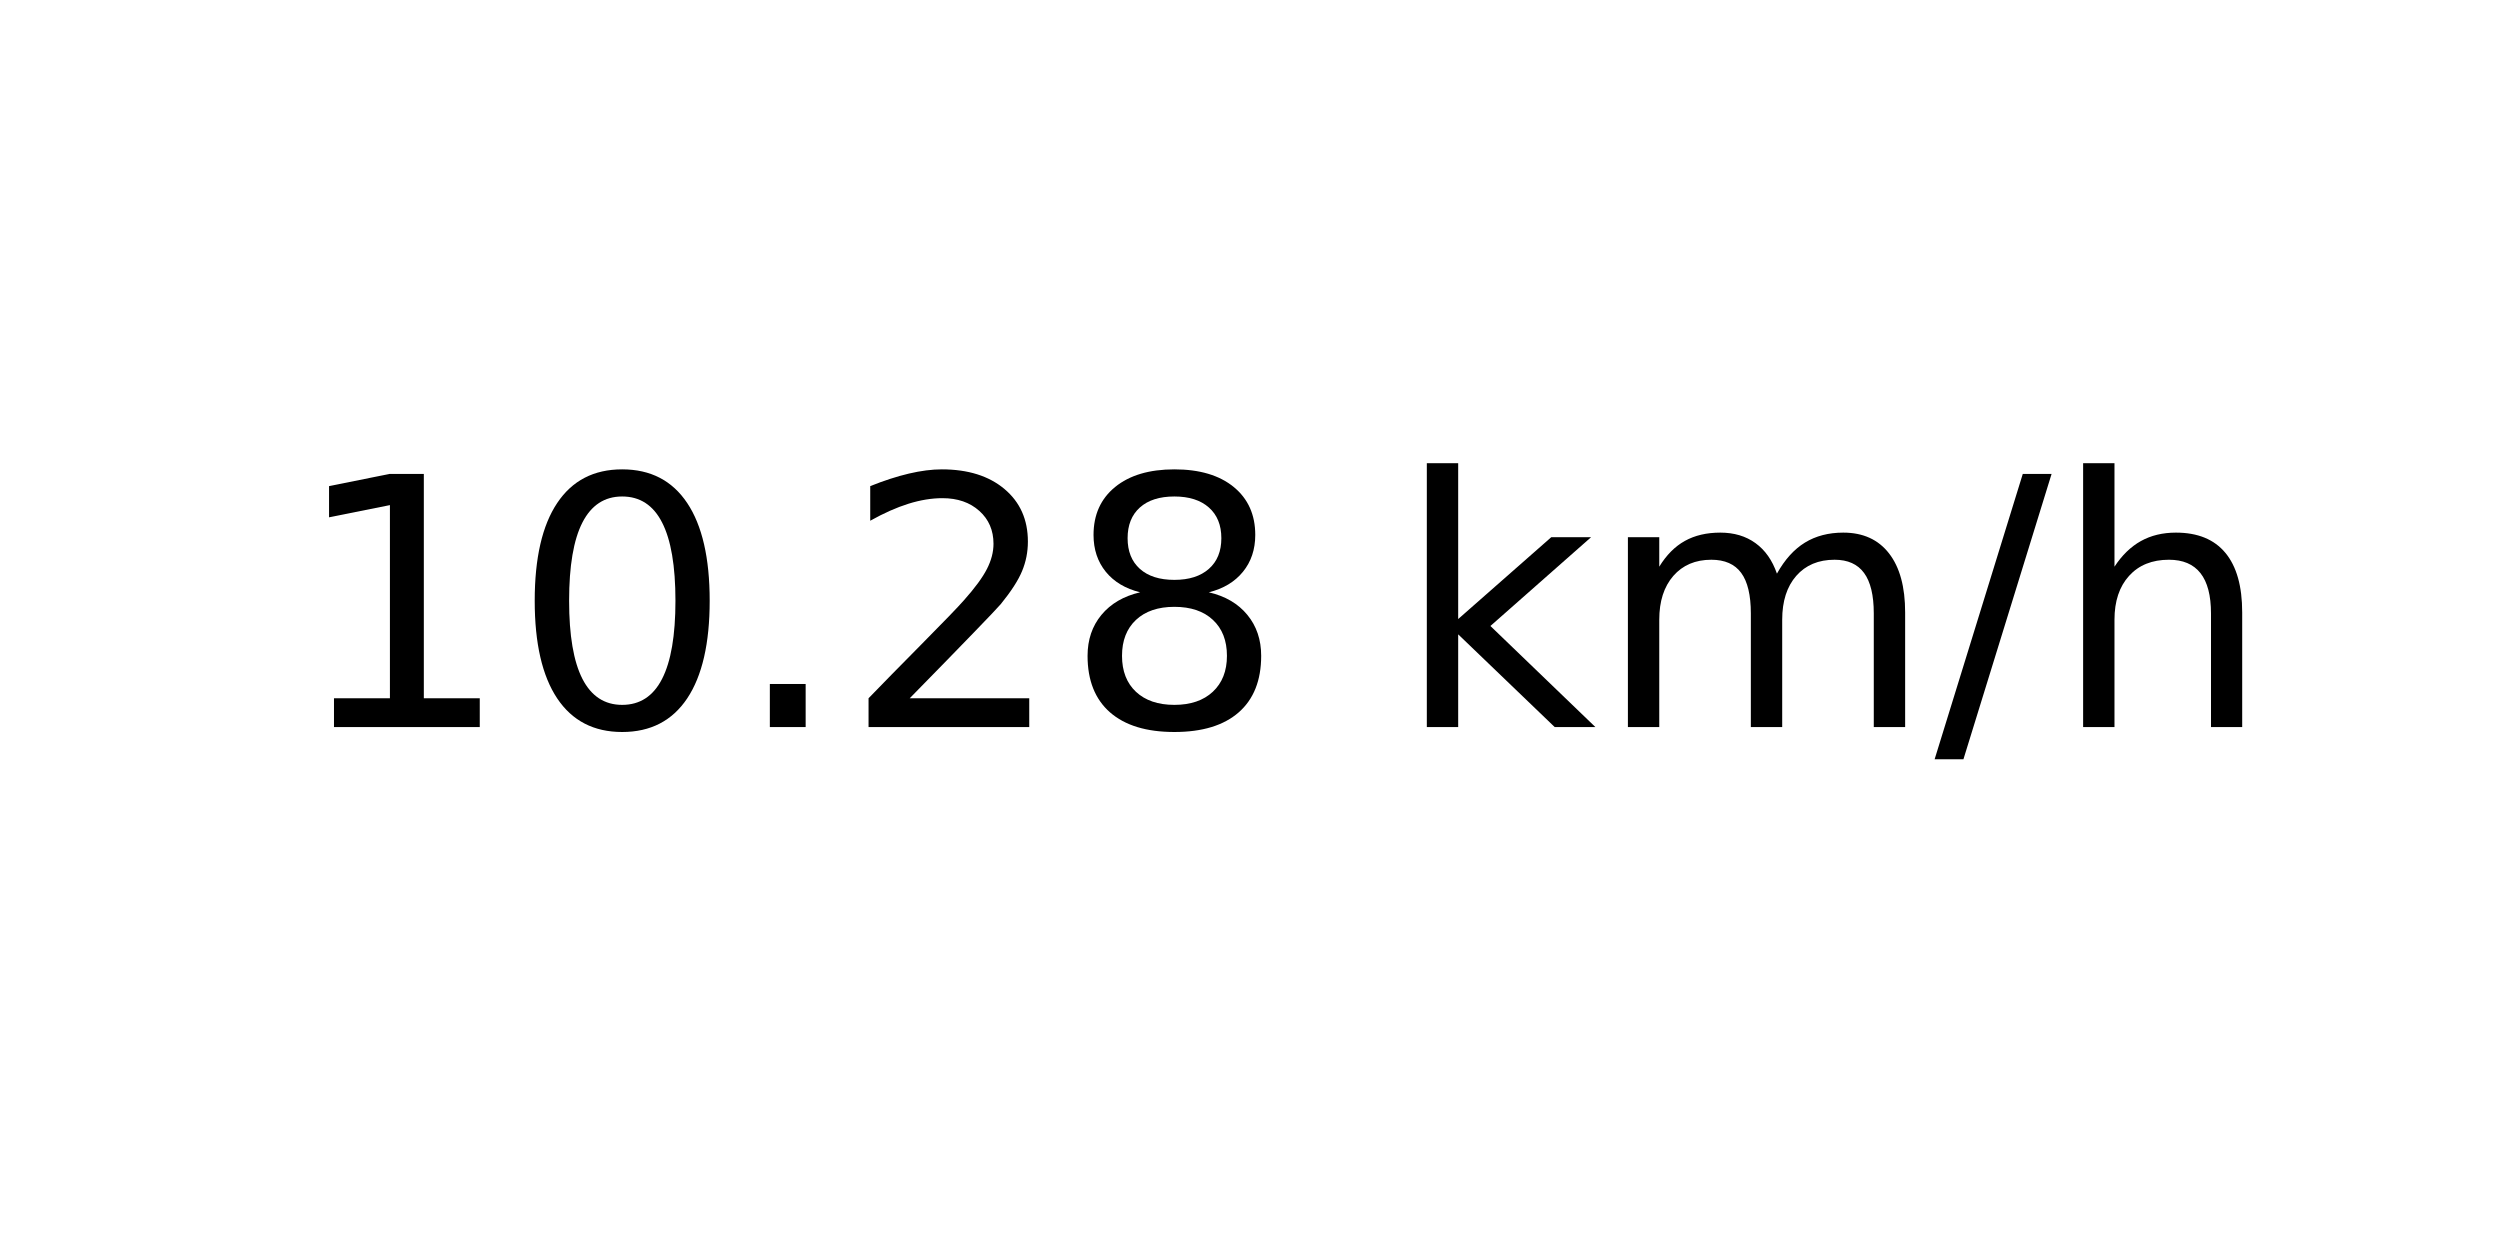
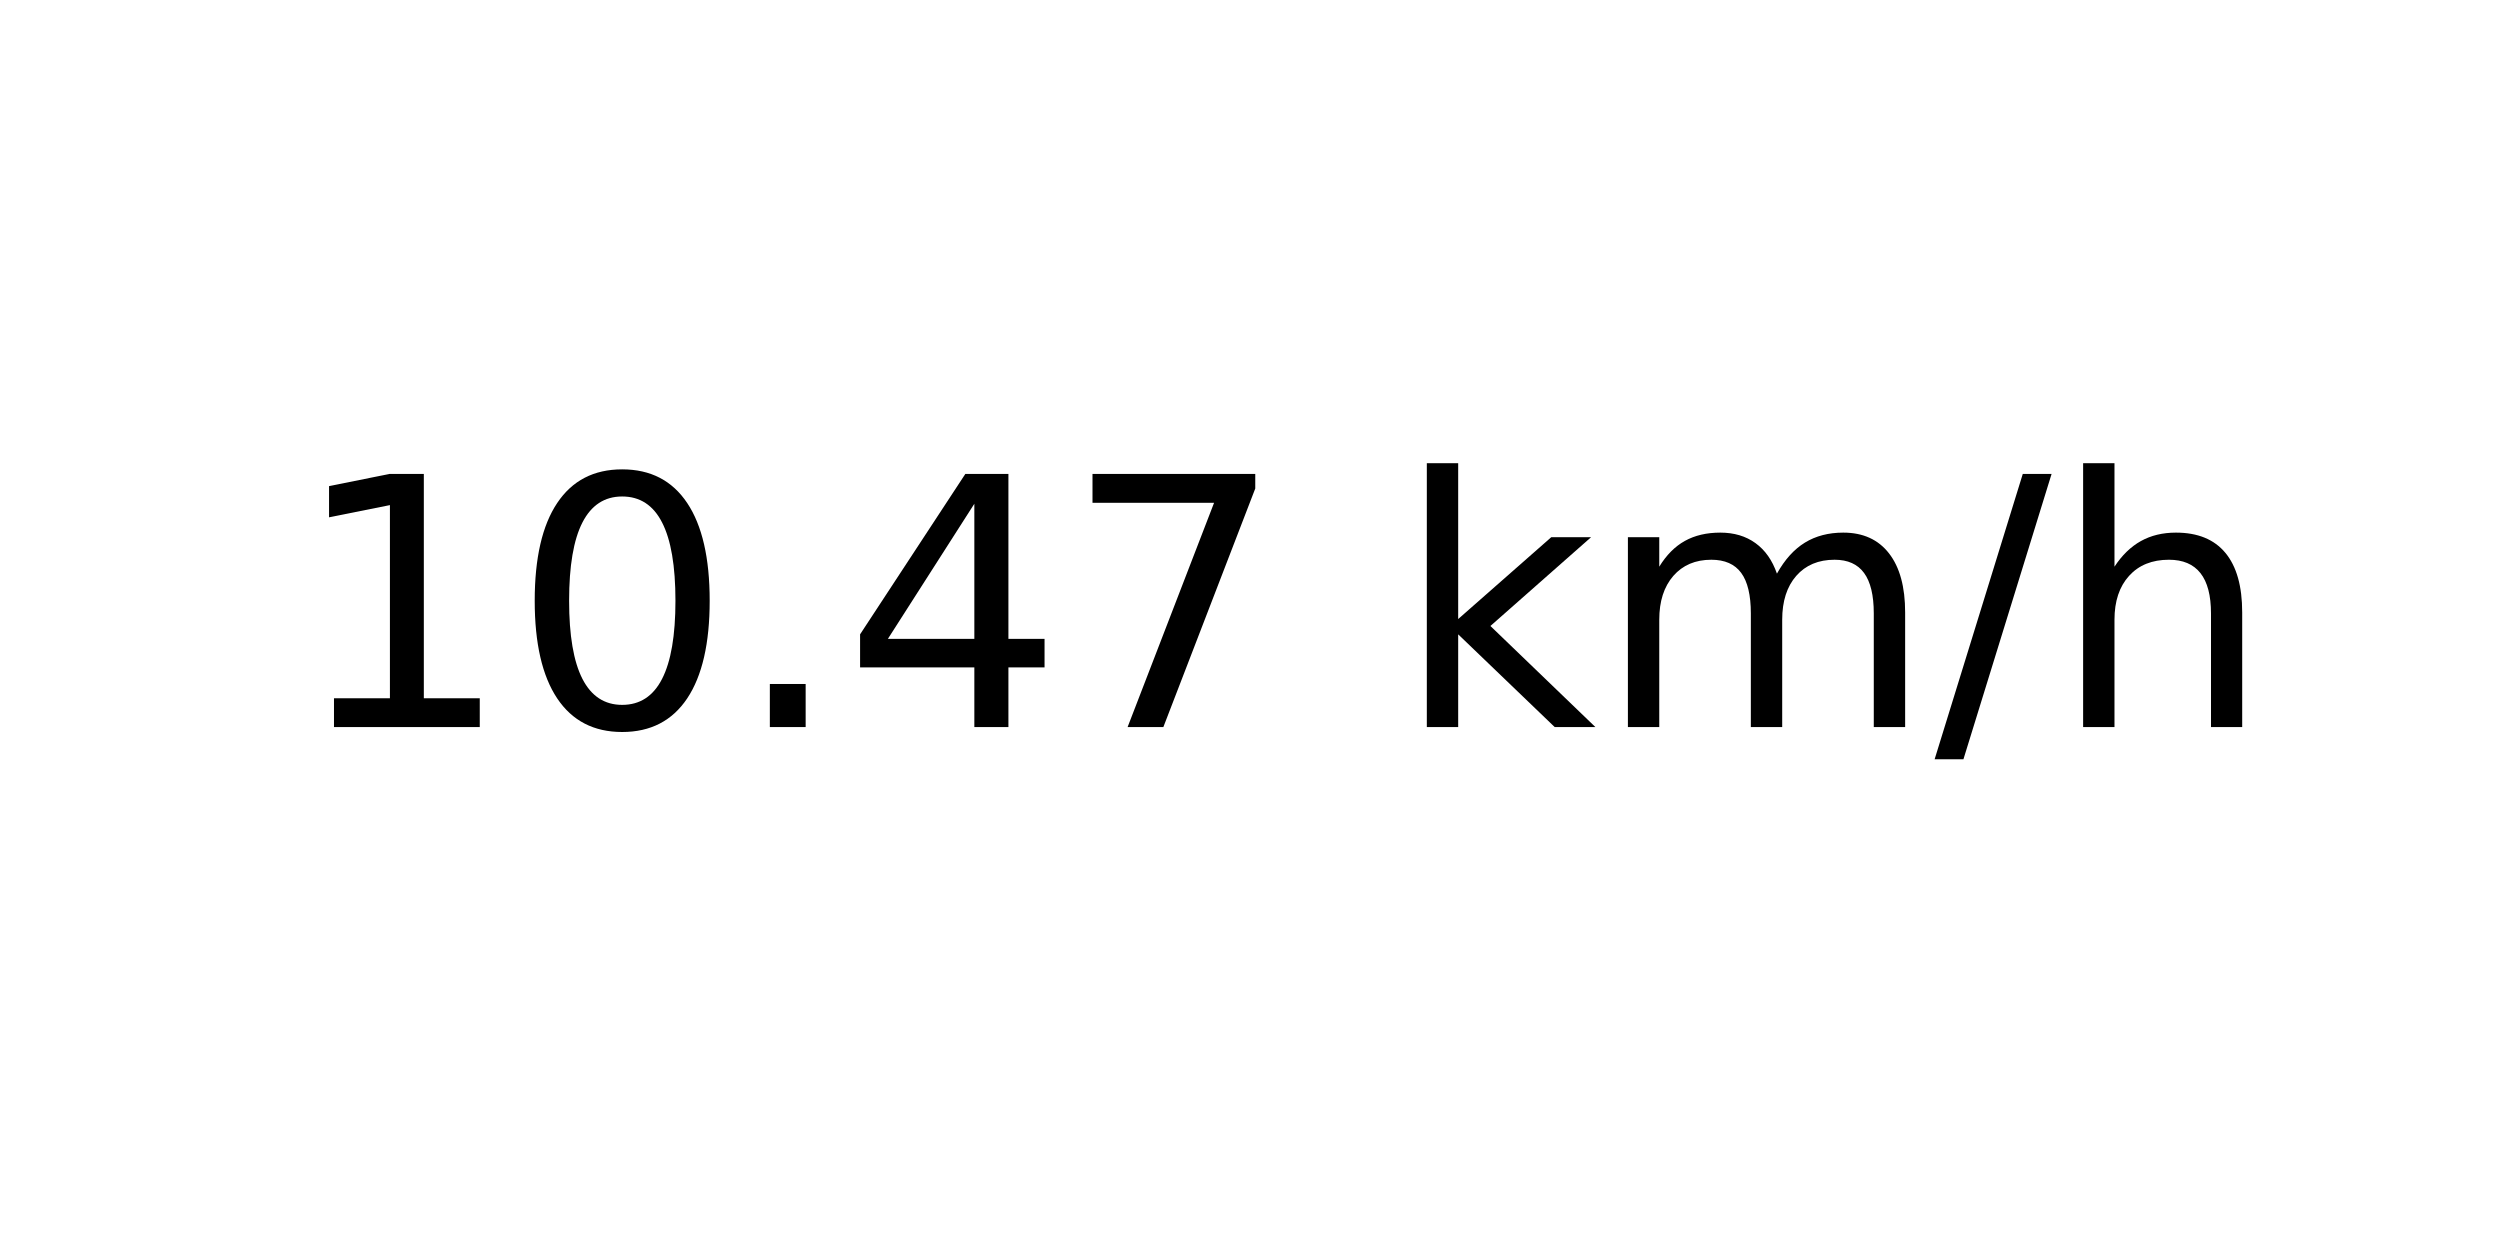
<svg xmlns="http://www.w3.org/2000/svg" xmlns:xlink="http://www.w3.org/1999/xlink" width="72pt" height="36pt" viewBox="0 0 72 36" version="1.1">
  <defs>
    <style type="text/css">*{stroke-linejoin: round; stroke-linecap: butt}</style>
  </defs>
  <g id="figure_1">
    <g id="axes_1">
      <g id="text_1">
        <g transform="translate(8.378125 20.93937) scale(0.1 -0.1)">
          <defs>
            <path id="DejaVuSans-31" d="M 794 531  L 1825 531  L 1825 4091  L 703 3866  L 703 4441  L 1819 4666  L 2450 4666  L 2450 531  L 3481 531  L 3481 0  L 794 0  L 794 531  z " transform="scale(0.015625)" />
            <path id="DejaVuSans-30" d="M 2034 4250  Q 1547 4250 1301 3770  Q 1056 3291 1056 2328  Q 1056 1369 1301 889  Q 1547 409 2034 409  Q 2525 409 2770 889  Q 3016 1369 3016 2328  Q 3016 3291 2770 3770  Q 2525 4250 2034 4250  z M 2034 4750  Q 2819 4750 3233 4129  Q 3647 3509 3647 2328  Q 3647 1150 3233 529  Q 2819 -91 2034 -91  Q 1250 -91 836 529  Q 422 1150 422 2328  Q 422 3509 836 4129  Q 1250 4750 2034 4750  z " transform="scale(0.015625)" />
            <path id="DejaVuSans-2e" d="M 684 794  L 1344 794  L 1344 0  L 684 0  L 684 794  z " transform="scale(0.015625)" />
-             <path id="DejaVuSans-32" d="M 1228 531  L 3431 531  L 3431 0  L 469 0  L 469 531  Q 828 903 1448 1529  Q 2069 2156 2228 2338  Q 2531 2678 2651 2914  Q 2772 3150 2772 3378  Q 2772 3750 2511 3984  Q 2250 4219 1831 4219  Q 1534 4219 1204 4116  Q 875 4013 500 3803  L 500 4441  Q 881 4594 1212 4672  Q 1544 4750 1819 4750  Q 2544 4750 2975 4387  Q 3406 4025 3406 3419  Q 3406 3131 3298 2873  Q 3191 2616 2906 2266  Q 2828 2175 2409 1742  Q 1991 1309 1228 531  z " transform="scale(0.015625)" />
-             <path id="DejaVuSans-38" d="M 2034 2216  Q 1584 2216 1326 1975  Q 1069 1734 1069 1313  Q 1069 891 1326 650  Q 1584 409 2034 409  Q 2484 409 2743 651  Q 3003 894 3003 1313  Q 3003 1734 2745 1975  Q 2488 2216 2034 2216  z M 1403 2484  Q 997 2584 770 2862  Q 544 3141 544 3541  Q 544 4100 942 4425  Q 1341 4750 2034 4750  Q 2731 4750 3128 4425  Q 3525 4100 3525 3541  Q 3525 3141 3298 2862  Q 3072 2584 2669 2484  Q 3125 2378 3379 2068  Q 3634 1759 3634 1313  Q 3634 634 3220 271  Q 2806 -91 2034 -91  Q 1263 -91 848 271  Q 434 634 434 1313  Q 434 1759 690 2068  Q 947 2378 1403 2484  z M 1172 3481  Q 1172 3119 1398 2916  Q 1625 2713 2034 2713  Q 2441 2713 2670 2916  Q 2900 3119 2900 3481  Q 2900 3844 2670 4047  Q 2441 4250 2034 4250  Q 1625 4250 1398 4047  Q 1172 3844 1172 3481  z " transform="scale(0.015625)" />
+             <path id="DejaVuSans-34" d="M 2419 4116  L 825 1625  L 2419 1625  L 2419 4116  z M 2253 4666  L 3047 4666  L 3047 1625  L 3713 1625  L 3713 1100  L 3047 1100  L 3047 0  L 2419 0  L 2419 1100  L 313 1100  L 313 1709  L 2253 4666  z " transform="scale(0.015625)" />
+             <path id="DejaVuSans-37" d="M 525 4666  L 3525 4666  L 3525 4397  L 1831 0  L 1172 0  L 2766 4134  L 525 4134  L 525 4666  z " transform="scale(0.015625)" />
            <path id="DejaVuSans-20" transform="scale(0.015625)" />
            <path id="DejaVuSans-6b" d="M 581 4863  L 1159 4863  L 1159 1991  L 2875 3500  L 3609 3500  L 1753 1863  L 3688 0  L 2938 0  L 1159 1709  L 1159 0  L 581 0  L 581 4863  z " transform="scale(0.015625)" />
            <path id="DejaVuSans-6d" d="M 3328 2828  Q 3544 3216 3844 3400  Q 4144 3584 4550 3584  Q 5097 3584 5394 3201  Q 5691 2819 5691 2113  L 5691 0  L 5113 0  L 5113 2094  Q 5113 2597 4934 2840  Q 4756 3084 4391 3084  Q 3944 3084 3684 2787  Q 3425 2491 3425 1978  L 3425 0  L 2847 0  L 2847 2094  Q 2847 2600 2669 2842  Q 2491 3084 2119 3084  Q 1678 3084 1418 2786  Q 1159 2488 1159 1978  L 1159 0  L 581 0  L 581 3500  L 1159 3500  L 1159 2956  Q 1356 3278 1631 3431  Q 1906 3584 2284 3584  Q 2666 3584 2933 3390  Q 3200 3197 3328 2828  z " transform="scale(0.015625)" />
            <path id="DejaVuSans-2f" d="M 1625 4666  L 2156 4666  L 531 -594  L 0 -594  L 1625 4666  z " transform="scale(0.015625)" />
            <path id="DejaVuSans-68" d="M 3513 2113  L 3513 0  L 2938 0  L 2938 2094  Q 2938 2591 2744 2837  Q 2550 3084 2163 3084  Q 1697 3084 1428 2787  Q 1159 2491 1159 1978  L 1159 0  L 581 0  L 581 4863  L 1159 4863  L 1159 2956  Q 1366 3272 1645 3428  Q 1925 3584 2291 3584  Q 2894 3584 3203 3211  Q 3513 2838 3513 2113  z " transform="scale(0.015625)" />
          </defs>
          <use xlink:href="#DejaVuSans-31" />
          <use xlink:href="#DejaVuSans-30" x="63.623" />
          <use xlink:href="#DejaVuSans-2e" x="127.246" />
-           <use xlink:href="#DejaVuSans-32" x="159.033" />
-           <use xlink:href="#DejaVuSans-38" x="222.656" />
+           <use xlink:href="#DejaVuSans-34" x="159.033" />
+           <use xlink:href="#DejaVuSans-37" x="222.656" />
          <use xlink:href="#DejaVuSans-20" x="286.279" />
          <use xlink:href="#DejaVuSans-6b" x="318.066" />
          <use xlink:href="#DejaVuSans-6d" x="375.977" />
          <use xlink:href="#DejaVuSans-2f" x="473.389" />
          <use xlink:href="#DejaVuSans-68" x="507.08" />
        </g>
      </g>
    </g>
  </g>
</svg>
